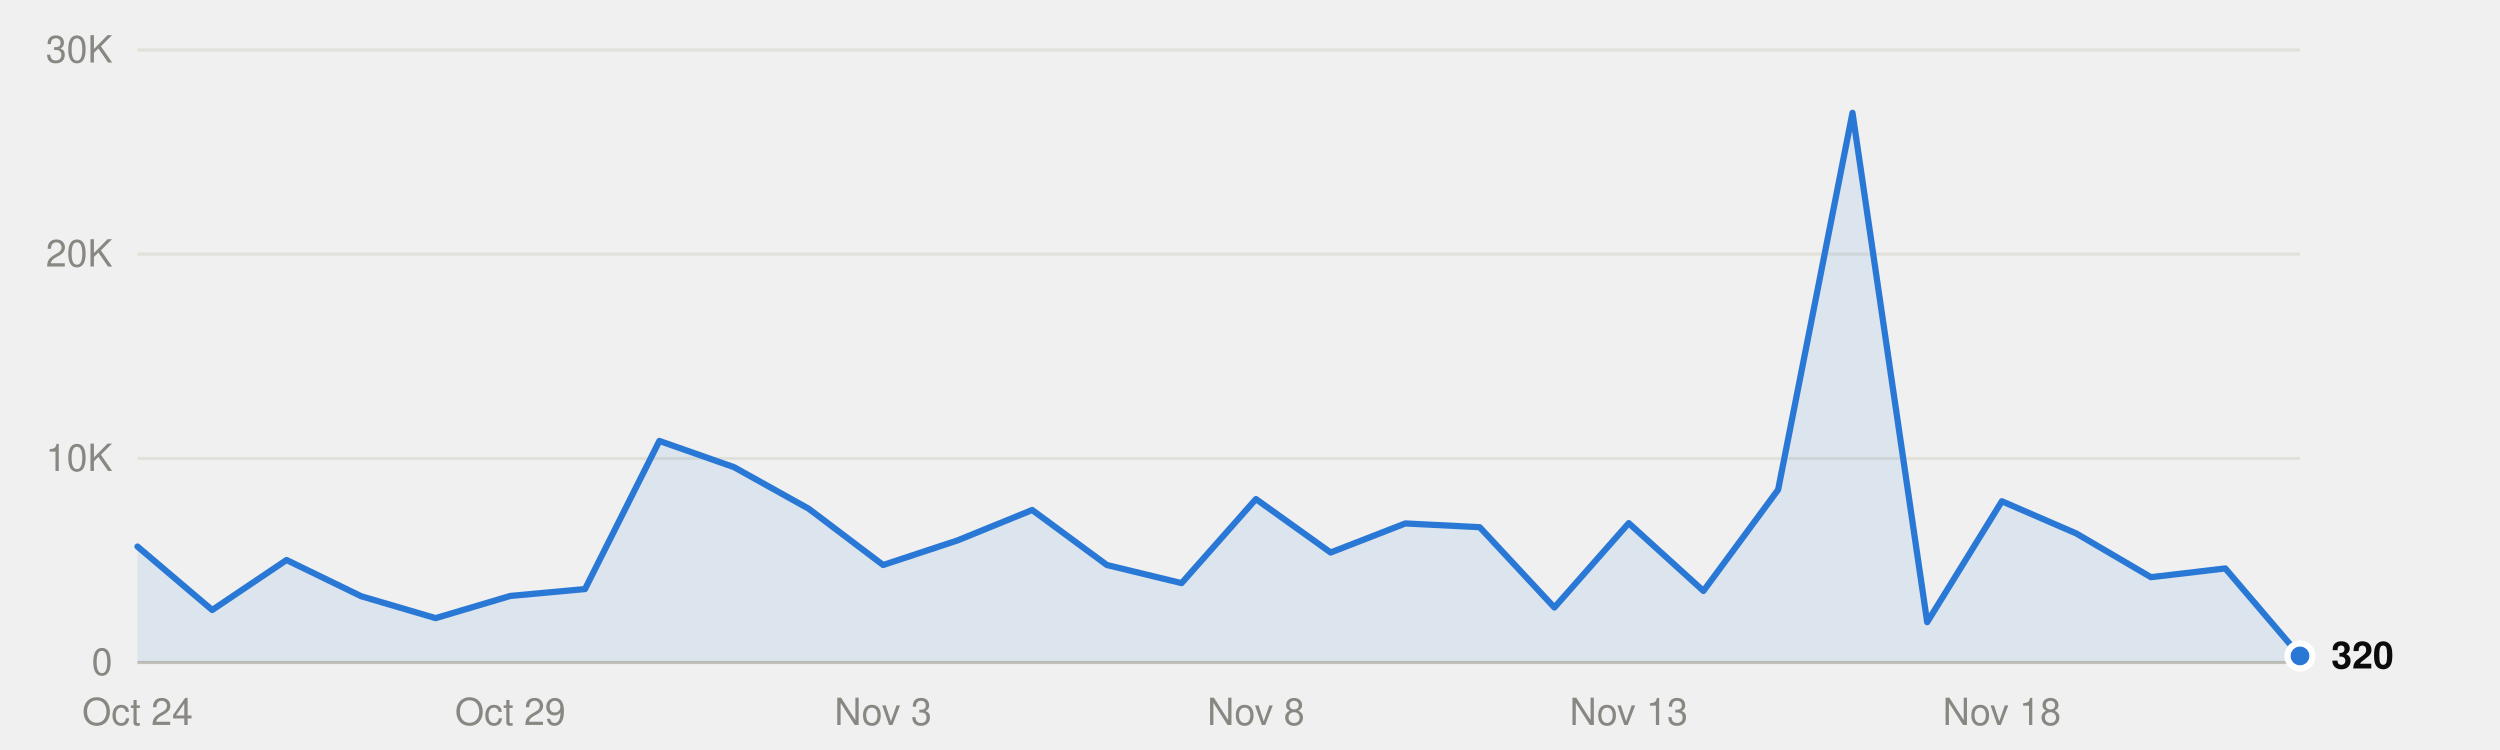
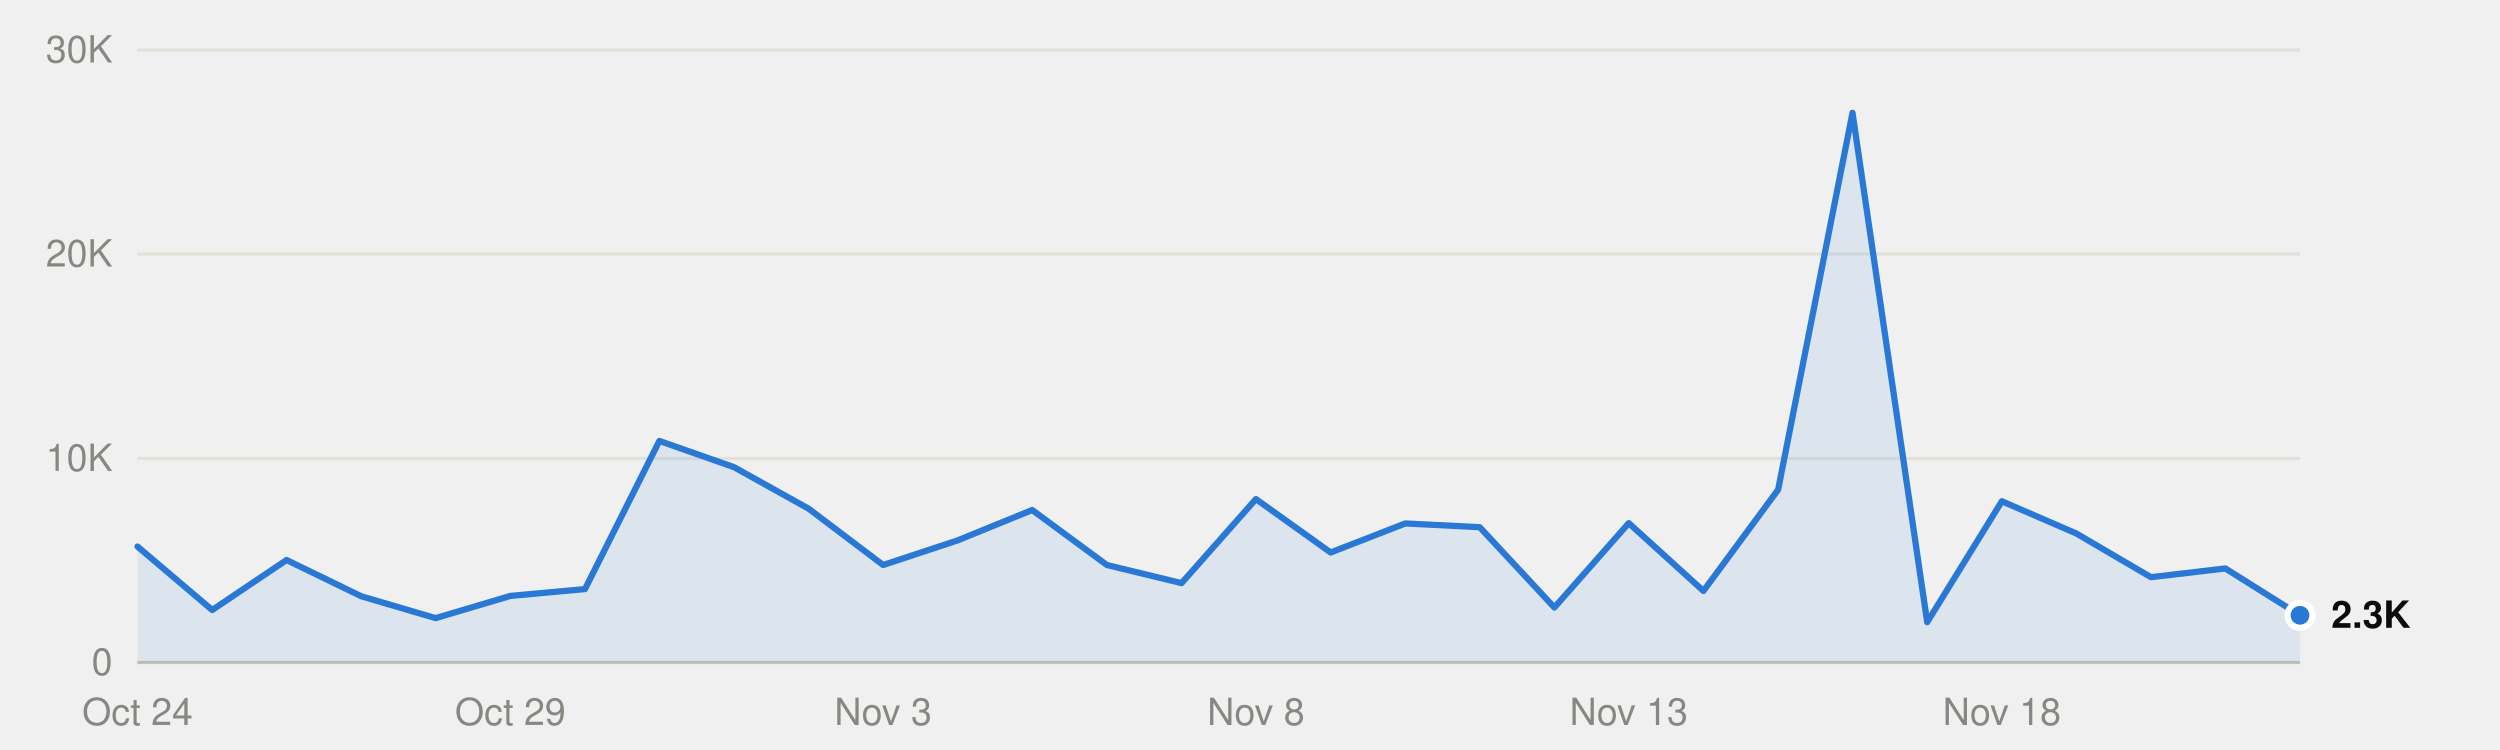
<svg xmlns="http://www.w3.org/2000/svg" viewBox="0 0 800 240" width="800" height="240" role="img">
  <style>
text{font-family:system-ui,-apple-system,"Segoe UI",Helvetica,Arial,sans-serif;font-size:12px}
.mono{font-family:ui-monospace,SFMono-Regular,Menlo,Consolas,monospace;font-size:11.5px}
.ink{fill:#0b0b0b}.ink2{fill:#52514e}.muted{fill:#898781}
.grid{stroke:#e1e0d9}.axis{stroke:#c3c2b7}
.mark{fill:#2a78d6}.line{stroke:#2a78d6;fill:none}.area{fill:#2a78d6;fill-opacity:.1}
.ring{stroke:#ffffff}
@media (prefers-color-scheme:dark){
.ink{fill:#f0efec}.ink2{fill:#c3c2b7}.grid{stroke:#2c2c2a}.axis{stroke:#383835}
.mark{fill:#3987e5}.line{stroke:#3987e5}.area{fill:#3987e5}.ring{stroke:#0d1117}}
</style>
  <line class="grid" x1="44" x2="736" y1="212.0" y2="212.0" />
  <text class="muted" x="36" y="216.0" text-anchor="end">0</text>
  <line class="grid" x1="44" x2="736" y1="146.7" y2="146.7" />
  <text class="muted" x="36" y="150.7" text-anchor="end">10K</text>
  <line class="grid" x1="44" x2="736" y1="81.3" y2="81.3" />
  <text class="muted" x="36" y="85.3" text-anchor="end">20K</text>
  <line class="grid" x1="44" x2="736" y1="16.0" y2="16.0" />
  <text class="muted" x="36" y="20.0" text-anchor="end">30K</text>
  <line class="axis" x1="44" x2="736" y1="212.0" y2="212.0" />
  <text class="muted" x="44.0" y="232" text-anchor="middle">Oct 24</text>
  <text class="muted" x="163.3" y="232" text-anchor="middle">Oct 29</text>
  <text class="muted" x="282.6" y="232" text-anchor="middle">Nov 3</text>
  <text class="muted" x="401.9" y="232" text-anchor="middle">Nov 8</text>
  <text class="muted" x="521.2" y="232" text-anchor="middle">Nov 13</text>
  <text class="muted" x="640.6" y="232" text-anchor="middle">Nov 18</text>
-   <path class="area" d="M44.0,212.0 L44.0,174.9 67.9,195.2 91.7,179.2 115.6,190.8 139.4,197.8 163.3,190.7 187.2,188.5 211.0,141.1 234.9,149.5 258.8,162.8 282.6,180.8 306.5,172.9 330.3,163.2 354.2,180.8 378.1,186.6 401.9,159.7 425.8,176.8 449.7,167.5 473.5,168.7 497.4,194.4 521.2,167.4 545.1,189.1 569.0,156.7 592.8,36.1 616.7,199.1 640.6,160.4 664.4,170.7 688.3,184.7 712.1,181.9 736.0,209.9 L736.0,212.0Z" />
-   <polyline class="line" points="44.0,174.9 67.9,195.2 91.7,179.2 115.6,190.8 139.4,197.8 163.3,190.7 187.2,188.5 211.0,141.1 234.9,149.5 258.8,162.8 282.6,180.8 306.5,172.9 330.3,163.2 354.2,180.8 378.1,186.6 401.9,159.7 425.8,176.8 449.7,167.5 473.5,168.7 497.4,194.4 521.2,167.4 545.1,189.1 569.0,156.7 592.8,36.1 616.7,199.1 640.6,160.4 664.4,170.7 688.3,184.7 712.1,181.9 736.0,209.9" stroke-width="2" stroke-linejoin="round" stroke-linecap="round" />
-   <circle class="mark ring" cx="736.0" cy="209.9" r="4" stroke-width="2" />
-   <text class="ink" x="746.0" y="213.9" font-weight="600">320</text>
+   <path class="area" d="M44.0,212.0 L44.0,174.9 67.9,195.2 91.7,179.2 115.6,190.8 139.4,197.8 163.3,190.7 187.2,188.5 211.0,141.1 234.9,149.5 258.8,162.8 282.6,180.8 306.5,172.9 330.3,163.2 354.2,180.8 378.1,186.6 401.9,159.7 425.8,176.8 449.7,167.5 473.5,168.7 497.4,194.4 521.2,167.4 545.1,189.1 569.0,156.7 592.8,36.1 616.7,199.1 640.6,160.4 664.4,170.7 688.3,184.7 712.1,181.9 736.0,196.9 L736.0,212.0Z" />
+   <polyline class="line" points="44.0,174.9 67.9,195.2 91.7,179.2 115.6,190.8 139.4,197.8 163.3,190.7 187.2,188.5 211.0,141.1 234.9,149.5 258.8,162.8 282.6,180.8 306.5,172.9 330.3,163.2 354.2,180.8 378.1,186.6 401.9,159.7 425.8,176.8 449.7,167.5 473.5,168.7 497.4,194.4 521.2,167.4 545.1,189.1 569.0,156.7 592.8,36.1 616.7,199.1 640.6,160.4 664.4,170.7 688.3,184.7 712.1,181.9 736.0,196.9" stroke-width="2" stroke-linejoin="round" stroke-linecap="round" />
+   <circle class="mark ring" cx="736.0" cy="196.9" r="4" stroke-width="2" />
+   <text class="ink" x="746.0" y="200.9" font-weight="600">2.3K</text>
</svg>
